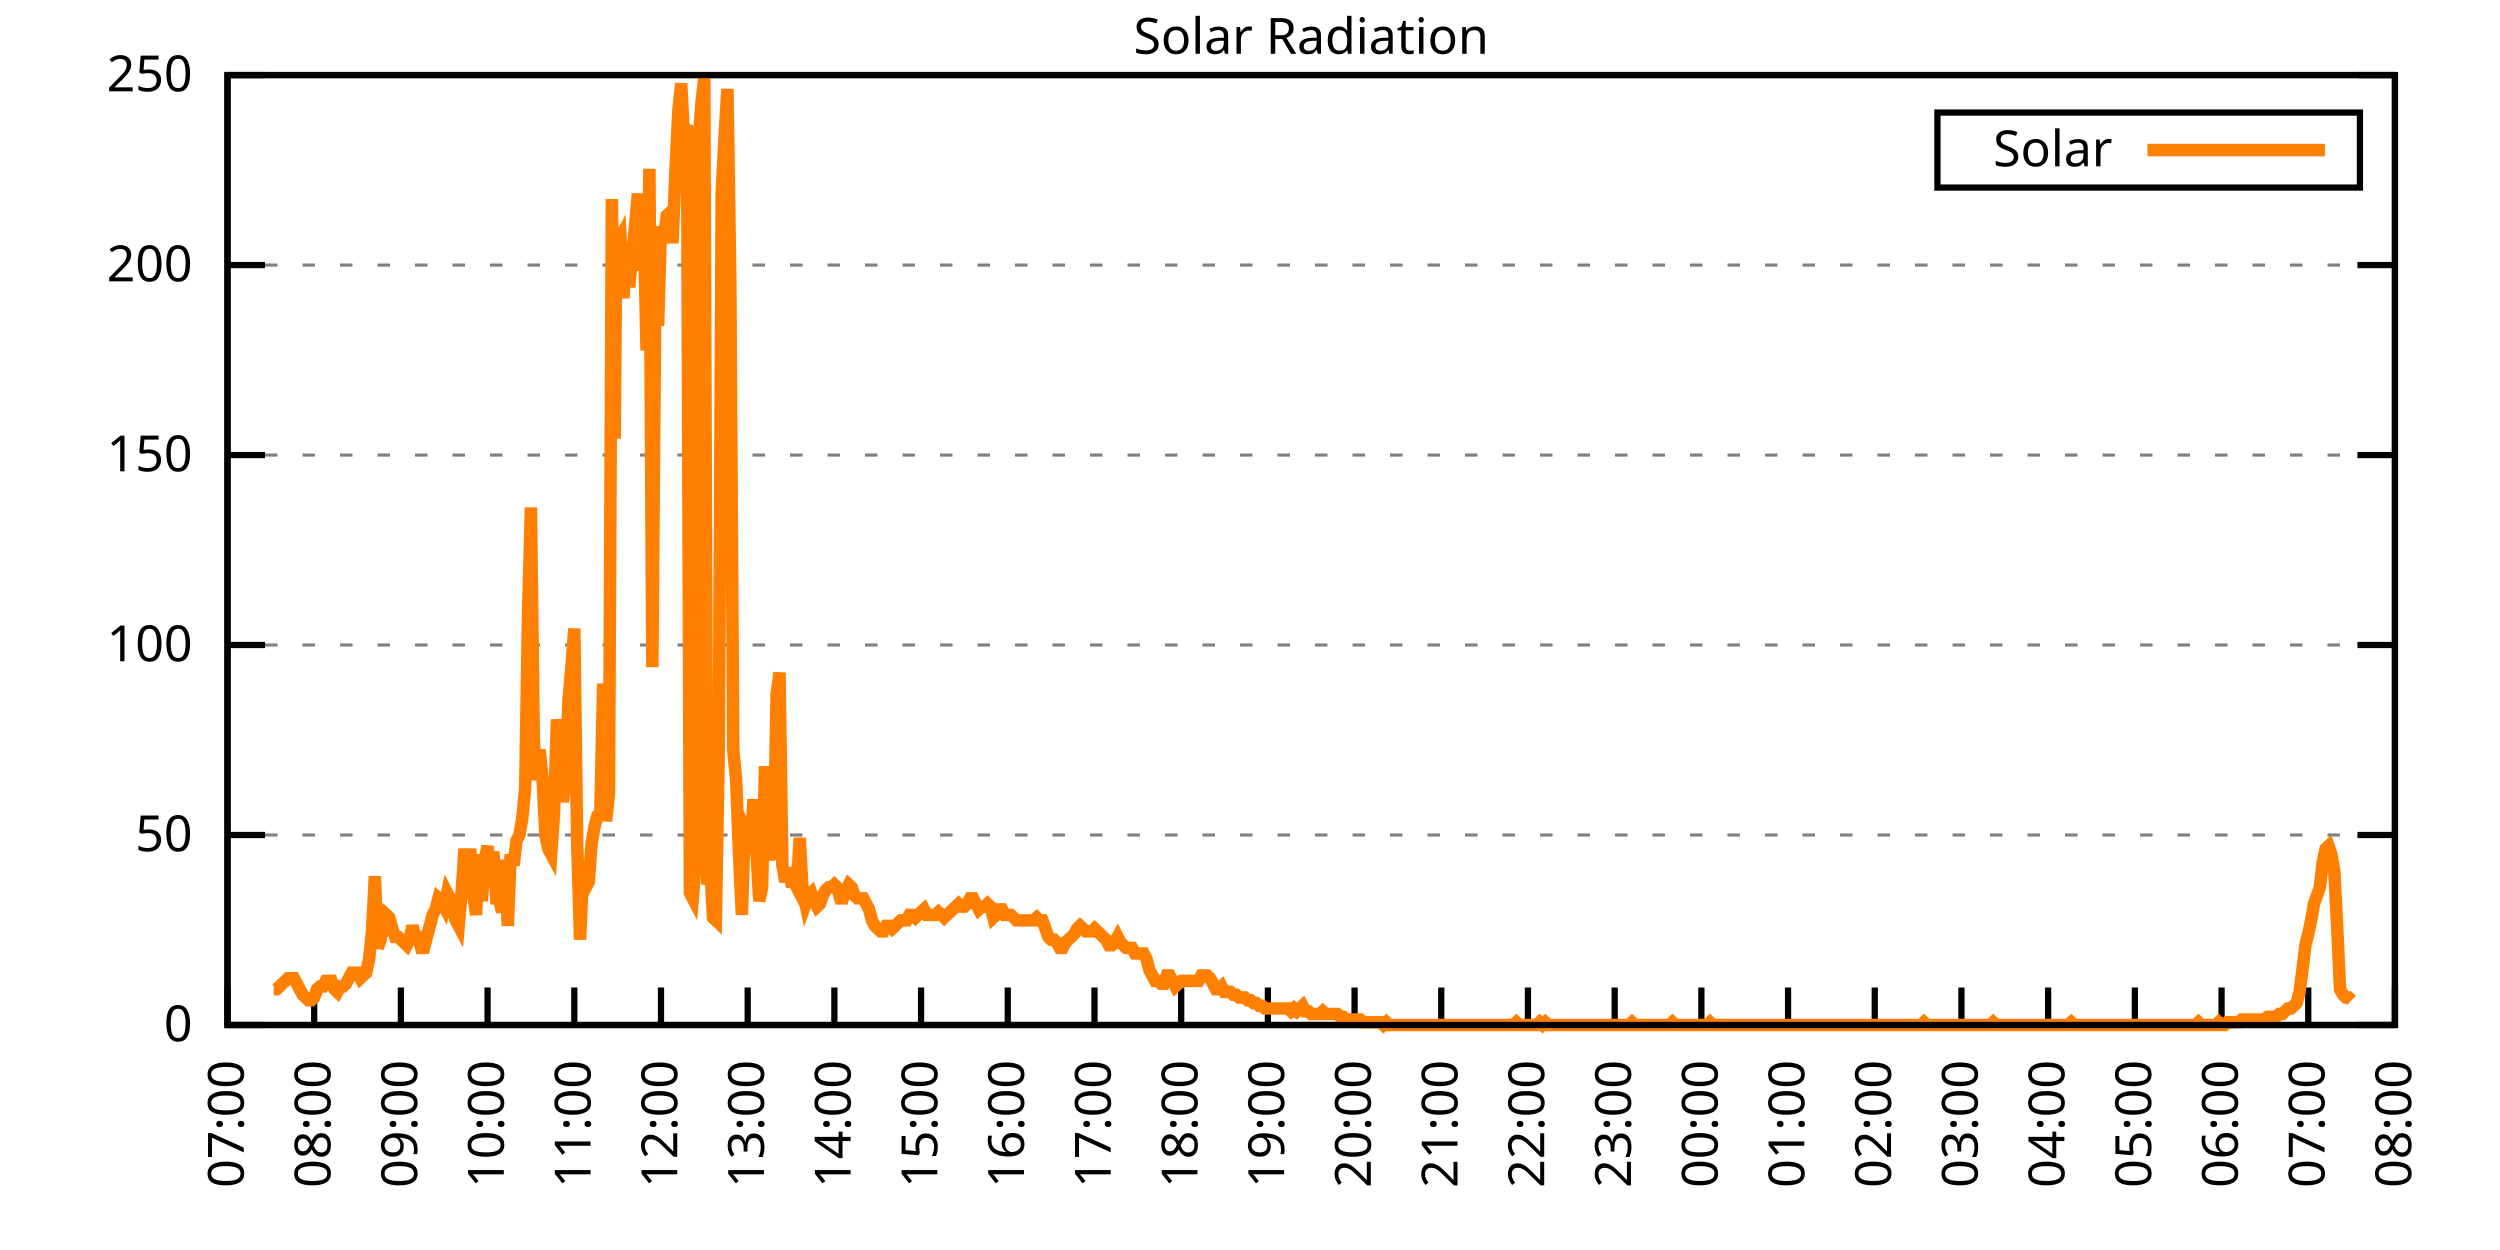
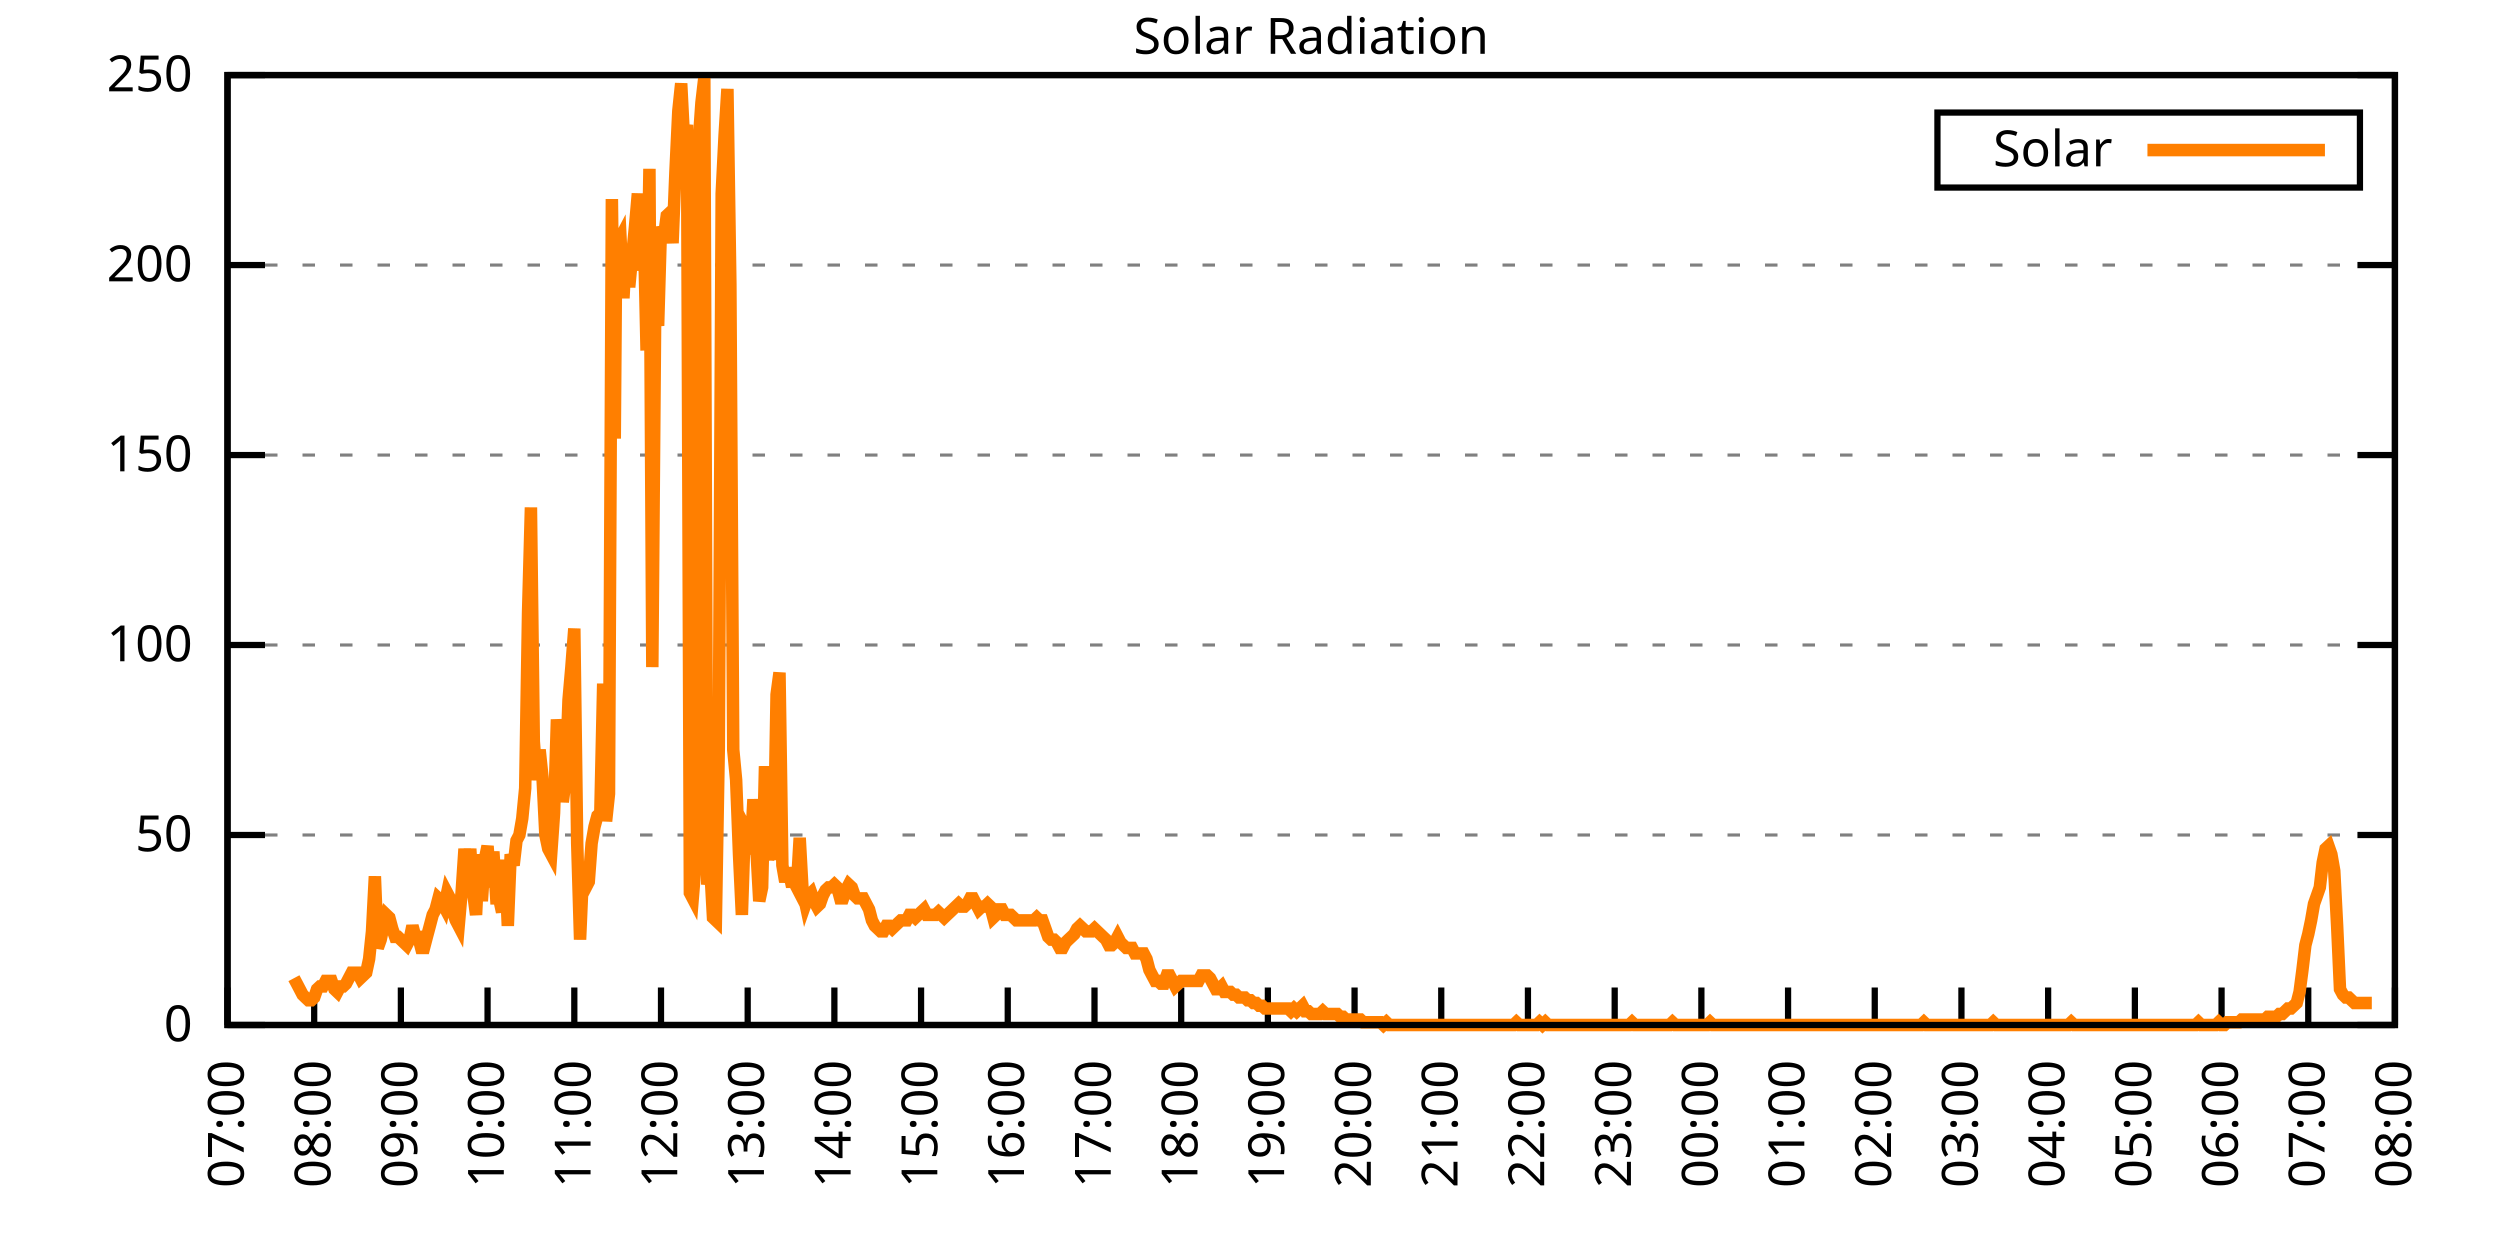
<svg xmlns="http://www.w3.org/2000/svg" xmlns:xlink="http://www.w3.org/1999/xlink" width="400" height="200" viewBox="0 0 400 200">
  <g id="gnuplot_canvas">
    <rect x="0" y="0" width="400" height="200" fill="none" />
    <defs>
      <circle id="gpDot" r="0.5" stroke-width="0.5" stroke="currentColor" />
      <path id="gpPt0" stroke-width="0.333" stroke="currentColor" d="M-1,0 h2 M0,-1 v2" />
      <path id="gpPt1" stroke-width="0.333" stroke="currentColor" d="M-1,-1 L1,1 M1,-1 L-1,1" />
      <path id="gpPt2" stroke-width="0.333" stroke="currentColor" d="M-1,0 L1,0 M0,-1 L0,1 M-1,-1 L1,1 M-1,1 L1,-1" />
      <rect id="gpPt3" stroke-width="0.333" stroke="currentColor" x="-1" y="-1" width="2" height="2" />
      <rect id="gpPt4" stroke-width="0.333" stroke="currentColor" fill="currentColor" x="-1" y="-1" width="2" height="2" />
      <circle id="gpPt5" stroke-width="0.333" stroke="currentColor" cx="0" cy="0" r="1" />
      <use xlink:href="#gpPt5" id="gpPt6" fill="currentColor" stroke="none" />
      <path id="gpPt7" stroke-width="0.333" stroke="currentColor" d="M0,-1.33 L-1.33,0.67 L1.33,0.67 z" />
      <use xlink:href="#gpPt7" id="gpPt8" fill="currentColor" stroke="none" />
      <use xlink:href="#gpPt7" id="gpPt9" stroke="currentColor" transform="rotate(180)" />
      <use xlink:href="#gpPt9" id="gpPt10" fill="currentColor" stroke="none" />
      <use xlink:href="#gpPt3" id="gpPt11" stroke="currentColor" transform="rotate(45)" />
      <use xlink:href="#gpPt11" id="gpPt12" fill="currentColor" stroke="none" />
      <path id="gpPt13" stroke-width="0.333" stroke="currentColor" d="M0,1.330 L1.265,0.411 L0.782,-1.067 L-0.782,-1.076 L-1.265,0.411 z" />
      <use xlink:href="#gpPt13" id="gpPt14" fill="currentColor" stroke="none" />
      <filter id="textbox" filterUnits="objectBoundingBox" x="0" y="0" height="1" width="1">
        <feFlood flood-color="white" flood-opacity="1" result="bgnd" />
        <feComposite in="SourceGraphic" in2="bgnd" operator="atop" />
      </filter>
      <filter id="greybox" filterUnits="objectBoundingBox" x="0" y="0" height="1" width="1">
        <feFlood flood-color="lightgrey" flood-opacity="1" result="grey" />
        <feComposite in="SourceGraphic" in2="grey" operator="atop" />
      </filter>
    </defs>
    <g fill="none" color="white" stroke="currentColor" stroke-width="1.00" stroke-linecap="butt" stroke-linejoin="miter">
</g>
    <g fill="none" color="black" stroke="currentColor" stroke-width="1.00" stroke-linecap="butt" stroke-linejoin="miter">
      <g stroke="none" shape-rendering="crispEdges">
        <polygon fill="rgb(255, 255, 255)" points="36.40,164.00 383.18,164.00 383.18,12.02 36.40,12.02 " />
      </g>
    </g>
    <g fill="none" color="black" stroke="currentColor" stroke-width="1.00" stroke-linecap="butt" stroke-linejoin="miter">
</g>
    <g fill="none" color="black" stroke="black" stroke-width="0.50" stroke-linecap="butt" stroke-linejoin="miter">
</g>
    <g fill="none" color="gray" stroke="currentColor" stroke-width="0.50" stroke-linecap="butt" stroke-linejoin="miter">
      <path stroke="gray" stroke-dasharray="2,4" class="gridline" d="M36.40,164.00 L383.19,164.00  " />
    </g>
    <g fill="none" color="gray" stroke="gray" stroke-width="1.00" stroke-linecap="butt" stroke-linejoin="miter">
</g>
    <g fill="none" color="black" stroke="currentColor" stroke-width="1.00" stroke-linecap="butt" stroke-linejoin="miter">
      <path stroke="black" d="M36.40,164.00 L42.40,164.00 M383.19,164.00 L377.19,164.00  " />
      <g transform="translate(30.80,166.60)" stroke="none" fill="black" font-family="Sans" font-size="8.00" text-anchor="end">
        <text>
          <tspan font-family="Sans"> 0</tspan>
        </text>
      </g>
    </g>
    <g fill="none" color="black" stroke="currentColor" stroke-width="1.00" stroke-linecap="butt" stroke-linejoin="miter">
</g>
    <g fill="none" color="black" stroke="black" stroke-width="0.50" stroke-linecap="butt" stroke-linejoin="miter">
</g>
    <g fill="none" color="gray" stroke="currentColor" stroke-width="0.50" stroke-linecap="butt" stroke-linejoin="miter">
      <path stroke="gray" stroke-dasharray="2,4" class="gridline" d="M36.40,133.60 L383.19,133.60  " />
    </g>
    <g fill="none" color="gray" stroke="gray" stroke-width="1.00" stroke-linecap="butt" stroke-linejoin="miter">
</g>
    <g fill="none" color="black" stroke="currentColor" stroke-width="1.00" stroke-linecap="butt" stroke-linejoin="miter">
      <path stroke="black" d="M36.40,133.60 L42.40,133.60 M383.19,133.60 L377.19,133.60  " />
      <g transform="translate(30.80,136.20)" stroke="none" fill="black" font-family="Sans" font-size="8.00" text-anchor="end">
        <text>
          <tspan font-family="Sans"> 50</tspan>
        </text>
      </g>
    </g>
    <g fill="none" color="black" stroke="currentColor" stroke-width="1.00" stroke-linecap="butt" stroke-linejoin="miter">
</g>
    <g fill="none" color="black" stroke="black" stroke-width="0.50" stroke-linecap="butt" stroke-linejoin="miter">
</g>
    <g fill="none" color="gray" stroke="currentColor" stroke-width="0.50" stroke-linecap="butt" stroke-linejoin="miter">
      <path stroke="gray" stroke-dasharray="2,4" class="gridline" d="M36.40,103.20 L383.19,103.20  " />
    </g>
    <g fill="none" color="gray" stroke="gray" stroke-width="1.00" stroke-linecap="butt" stroke-linejoin="miter">
</g>
    <g fill="none" color="black" stroke="currentColor" stroke-width="1.00" stroke-linecap="butt" stroke-linejoin="miter">
      <path stroke="black" d="M36.40,103.20 L42.40,103.20 M383.19,103.20 L377.19,103.20  " />
      <g transform="translate(30.80,105.80)" stroke="none" fill="black" font-family="Sans" font-size="8.00" text-anchor="end">
        <text>
          <tspan font-family="Sans"> 100</tspan>
        </text>
      </g>
    </g>
    <g fill="none" color="black" stroke="currentColor" stroke-width="1.00" stroke-linecap="butt" stroke-linejoin="miter">
</g>
    <g fill="none" color="black" stroke="black" stroke-width="0.50" stroke-linecap="butt" stroke-linejoin="miter">
</g>
    <g fill="none" color="gray" stroke="currentColor" stroke-width="0.50" stroke-linecap="butt" stroke-linejoin="miter">
      <path stroke="gray" stroke-dasharray="2,4" class="gridline" d="M36.40,72.81 L383.19,72.81  " />
    </g>
    <g fill="none" color="gray" stroke="gray" stroke-width="1.00" stroke-linecap="butt" stroke-linejoin="miter">
</g>
    <g fill="none" color="black" stroke="currentColor" stroke-width="1.00" stroke-linecap="butt" stroke-linejoin="miter">
      <path stroke="black" d="M36.40,72.81 L42.40,72.81 M383.19,72.81 L377.19,72.81  " />
      <g transform="translate(30.80,75.41)" stroke="none" fill="black" font-family="Sans" font-size="8.00" text-anchor="end">
        <text>
          <tspan font-family="Sans"> 150</tspan>
        </text>
      </g>
    </g>
    <g fill="none" color="black" stroke="currentColor" stroke-width="1.00" stroke-linecap="butt" stroke-linejoin="miter">
</g>
    <g fill="none" color="black" stroke="black" stroke-width="0.50" stroke-linecap="butt" stroke-linejoin="miter">
</g>
    <g fill="none" color="gray" stroke="currentColor" stroke-width="0.50" stroke-linecap="butt" stroke-linejoin="miter">
      <path stroke="gray" stroke-dasharray="2,4" class="gridline" d="M36.40,42.41 L383.19,42.41  " />
    </g>
    <g fill="none" color="gray" stroke="gray" stroke-width="1.00" stroke-linecap="butt" stroke-linejoin="miter">
</g>
    <g fill="none" color="black" stroke="currentColor" stroke-width="1.00" stroke-linecap="butt" stroke-linejoin="miter">
      <path stroke="black" d="M36.40,42.41 L42.40,42.41 M383.19,42.41 L377.19,42.41  " />
      <g transform="translate(30.80,45.01)" stroke="none" fill="black" font-family="Sans" font-size="8.00" text-anchor="end">
        <text>
          <tspan font-family="Sans"> 200</tspan>
        </text>
      </g>
    </g>
    <g fill="none" color="black" stroke="currentColor" stroke-width="1.00" stroke-linecap="butt" stroke-linejoin="miter">
</g>
    <g fill="none" color="black" stroke="black" stroke-width="0.50" stroke-linecap="butt" stroke-linejoin="miter">
</g>
    <g fill="none" color="gray" stroke="currentColor" stroke-width="0.50" stroke-linecap="butt" stroke-linejoin="miter">
      <path stroke="gray" stroke-dasharray="2,4" class="gridline" d="M36.40,12.01 L383.19,12.01  " />
    </g>
    <g fill="none" color="gray" stroke="gray" stroke-width="1.00" stroke-linecap="butt" stroke-linejoin="miter">
</g>
    <g fill="none" color="black" stroke="currentColor" stroke-width="1.00" stroke-linecap="butt" stroke-linejoin="miter">
      <path stroke="black" d="M36.40,12.01 L42.40,12.01 M383.19,12.01 L377.19,12.01  " />
      <g transform="translate(30.80,14.61)" stroke="none" fill="black" font-family="Sans" font-size="8.00" text-anchor="end">
        <text>
          <tspan font-family="Sans"> 250</tspan>
        </text>
      </g>
    </g>
    <g fill="none" color="black" stroke="currentColor" stroke-width="1.00" stroke-linecap="butt" stroke-linejoin="miter">
      <path stroke="black" d="M36.40,164.00 L36.40,158.00  " />
      <g transform="translate(39.00,169.60) rotate(270.00)" stroke="none" fill="black" font-family="Sans" font-size="8.00" text-anchor="end">
        <text>
          <tspan font-family="Sans">07:00</tspan>
        </text>
      </g>
    </g>
    <g fill="none" color="black" stroke="currentColor" stroke-width="1.00" stroke-linecap="butt" stroke-linejoin="miter">
      <path stroke="black" d="M50.27,164.00 L50.27,158.00  " />
      <g transform="translate(52.87,169.60) rotate(270.00)" stroke="none" fill="black" font-family="Sans" font-size="8.00" text-anchor="end">
        <text>
          <tspan font-family="Sans">08:00</tspan>
        </text>
      </g>
    </g>
    <g fill="none" color="black" stroke="currentColor" stroke-width="1.00" stroke-linecap="butt" stroke-linejoin="miter">
      <path stroke="black" d="M64.14,164.00 L64.14,158.00  " />
      <g transform="translate(66.74,169.60) rotate(270.00)" stroke="none" fill="black" font-family="Sans" font-size="8.00" text-anchor="end">
        <text>
          <tspan font-family="Sans">09:00</tspan>
        </text>
      </g>
    </g>
    <g fill="none" color="black" stroke="currentColor" stroke-width="1.00" stroke-linecap="butt" stroke-linejoin="miter">
      <path stroke="black" d="M78.01,164.00 L78.01,158.00  " />
      <g transform="translate(80.61,169.60) rotate(270.00)" stroke="none" fill="black" font-family="Sans" font-size="8.00" text-anchor="end">
        <text>
          <tspan font-family="Sans">10:00</tspan>
        </text>
      </g>
    </g>
    <g fill="none" color="black" stroke="currentColor" stroke-width="1.00" stroke-linecap="butt" stroke-linejoin="miter">
      <path stroke="black" d="M91.89,164.00 L91.89,158.00  " />
      <g transform="translate(94.49,169.60) rotate(270.00)" stroke="none" fill="black" font-family="Sans" font-size="8.00" text-anchor="end">
        <text>
          <tspan font-family="Sans">11:00</tspan>
        </text>
      </g>
    </g>
    <g fill="none" color="black" stroke="currentColor" stroke-width="1.00" stroke-linecap="butt" stroke-linejoin="miter">
      <path stroke="black" d="M105.76,164.00 L105.76,158.00  " />
      <g transform="translate(108.36,169.60) rotate(270.00)" stroke="none" fill="black" font-family="Sans" font-size="8.00" text-anchor="end">
        <text>
          <tspan font-family="Sans">12:00</tspan>
        </text>
      </g>
    </g>
    <g fill="none" color="black" stroke="currentColor" stroke-width="1.00" stroke-linecap="butt" stroke-linejoin="miter">
      <path stroke="black" d="M119.63,164.00 L119.63,158.00  " />
      <g transform="translate(122.23,169.60) rotate(270.00)" stroke="none" fill="black" font-family="Sans" font-size="8.00" text-anchor="end">
        <text>
          <tspan font-family="Sans">13:00</tspan>
        </text>
      </g>
    </g>
    <g fill="none" color="black" stroke="currentColor" stroke-width="1.00" stroke-linecap="butt" stroke-linejoin="miter">
      <path stroke="black" d="M133.50,164.00 L133.50,158.00  " />
      <g transform="translate(136.10,169.60) rotate(270.00)" stroke="none" fill="black" font-family="Sans" font-size="8.00" text-anchor="end">
        <text>
          <tspan font-family="Sans">14:00</tspan>
        </text>
      </g>
    </g>
    <g fill="none" color="black" stroke="currentColor" stroke-width="1.00" stroke-linecap="butt" stroke-linejoin="miter">
      <path stroke="black" d="M147.37,164.00 L147.37,158.00  " />
      <g transform="translate(149.97,169.60) rotate(270.00)" stroke="none" fill="black" font-family="Sans" font-size="8.00" text-anchor="end">
        <text>
          <tspan font-family="Sans">15:00</tspan>
        </text>
      </g>
    </g>
    <g fill="none" color="black" stroke="currentColor" stroke-width="1.00" stroke-linecap="butt" stroke-linejoin="miter">
      <path stroke="black" d="M161.24,164.00 L161.24,158.00  " />
      <g transform="translate(163.84,169.60) rotate(270.00)" stroke="none" fill="black" font-family="Sans" font-size="8.00" text-anchor="end">
        <text>
          <tspan font-family="Sans">16:00</tspan>
        </text>
      </g>
    </g>
    <g fill="none" color="black" stroke="currentColor" stroke-width="1.00" stroke-linecap="butt" stroke-linejoin="miter">
      <path stroke="black" d="M175.12,164.00 L175.12,158.00  " />
      <g transform="translate(177.72,169.60) rotate(270.00)" stroke="none" fill="black" font-family="Sans" font-size="8.00" text-anchor="end">
        <text>
          <tspan font-family="Sans">17:00</tspan>
        </text>
      </g>
    </g>
    <g fill="none" color="black" stroke="currentColor" stroke-width="1.00" stroke-linecap="butt" stroke-linejoin="miter">
      <path stroke="black" d="M188.99,164.00 L188.99,158.00  " />
      <g transform="translate(191.59,169.60) rotate(270.00)" stroke="none" fill="black" font-family="Sans" font-size="8.00" text-anchor="end">
        <text>
          <tspan font-family="Sans">18:00</tspan>
        </text>
      </g>
    </g>
    <g fill="none" color="black" stroke="currentColor" stroke-width="1.00" stroke-linecap="butt" stroke-linejoin="miter">
      <path stroke="black" d="M202.86,164.00 L202.86,158.00  " />
      <g transform="translate(205.46,169.60) rotate(270.00)" stroke="none" fill="black" font-family="Sans" font-size="8.00" text-anchor="end">
        <text>
          <tspan font-family="Sans">19:00</tspan>
        </text>
      </g>
    </g>
    <g fill="none" color="black" stroke="currentColor" stroke-width="1.00" stroke-linecap="butt" stroke-linejoin="miter">
      <path stroke="black" d="M216.73,164.00 L216.73,158.00  " />
      <g transform="translate(219.33,169.60) rotate(270.00)" stroke="none" fill="black" font-family="Sans" font-size="8.00" text-anchor="end">
        <text>
          <tspan font-family="Sans">20:00</tspan>
        </text>
      </g>
    </g>
    <g fill="none" color="black" stroke="currentColor" stroke-width="1.00" stroke-linecap="butt" stroke-linejoin="miter">
      <path stroke="black" d="M230.60,164.00 L230.60,158.00  " />
      <g transform="translate(233.20,169.60) rotate(270.00)" stroke="none" fill="black" font-family="Sans" font-size="8.00" text-anchor="end">
        <text>
          <tspan font-family="Sans">21:00</tspan>
        </text>
      </g>
    </g>
    <g fill="none" color="black" stroke="currentColor" stroke-width="1.00" stroke-linecap="butt" stroke-linejoin="miter">
      <path stroke="black" d="M244.47,164.00 L244.47,158.00  " />
      <g transform="translate(247.07,169.60) rotate(270.00)" stroke="none" fill="black" font-family="Sans" font-size="8.00" text-anchor="end">
        <text>
          <tspan font-family="Sans">22:00</tspan>
        </text>
      </g>
    </g>
    <g fill="none" color="black" stroke="currentColor" stroke-width="1.00" stroke-linecap="butt" stroke-linejoin="miter">
      <path stroke="black" d="M258.35,164.00 L258.35,158.00  " />
      <g transform="translate(260.95,169.60) rotate(270.00)" stroke="none" fill="black" font-family="Sans" font-size="8.00" text-anchor="end">
        <text>
          <tspan font-family="Sans">23:00</tspan>
        </text>
      </g>
    </g>
    <g fill="none" color="black" stroke="currentColor" stroke-width="1.00" stroke-linecap="butt" stroke-linejoin="miter">
      <path stroke="black" d="M272.22,164.00 L272.22,158.00  " />
      <g transform="translate(274.82,169.60) rotate(270.00)" stroke="none" fill="black" font-family="Sans" font-size="8.00" text-anchor="end">
        <text>
          <tspan font-family="Sans">00:00</tspan>
        </text>
      </g>
    </g>
    <g fill="none" color="black" stroke="currentColor" stroke-width="1.00" stroke-linecap="butt" stroke-linejoin="miter">
      <path stroke="black" d="M286.09,164.00 L286.09,158.00  " />
      <g transform="translate(288.69,169.60) rotate(270.00)" stroke="none" fill="black" font-family="Sans" font-size="8.00" text-anchor="end">
        <text>
          <tspan font-family="Sans">01:00</tspan>
        </text>
      </g>
    </g>
    <g fill="none" color="black" stroke="currentColor" stroke-width="1.00" stroke-linecap="butt" stroke-linejoin="miter">
      <path stroke="black" d="M299.96,164.00 L299.96,158.00  " />
      <g transform="translate(302.56,169.60) rotate(270.00)" stroke="none" fill="black" font-family="Sans" font-size="8.00" text-anchor="end">
        <text>
          <tspan font-family="Sans">02:00</tspan>
        </text>
      </g>
    </g>
    <g fill="none" color="black" stroke="currentColor" stroke-width="1.00" stroke-linecap="butt" stroke-linejoin="miter">
      <path stroke="black" d="M313.83,164.00 L313.83,158.00  " />
      <g transform="translate(316.43,169.60) rotate(270.00)" stroke="none" fill="black" font-family="Sans" font-size="8.00" text-anchor="end">
        <text>
          <tspan font-family="Sans">03:00</tspan>
        </text>
      </g>
    </g>
    <g fill="none" color="black" stroke="currentColor" stroke-width="1.00" stroke-linecap="butt" stroke-linejoin="miter">
      <path stroke="black" d="M327.70,164.00 L327.70,158.00  " />
      <g transform="translate(330.30,169.60) rotate(270.00)" stroke="none" fill="black" font-family="Sans" font-size="8.00" text-anchor="end">
        <text>
          <tspan font-family="Sans">04:00</tspan>
        </text>
      </g>
    </g>
    <g fill="none" color="black" stroke="currentColor" stroke-width="1.00" stroke-linecap="butt" stroke-linejoin="miter">
      <path stroke="black" d="M341.58,164.00 L341.58,158.00  " />
      <g transform="translate(344.18,169.60) rotate(270.00)" stroke="none" fill="black" font-family="Sans" font-size="8.00" text-anchor="end">
        <text>
          <tspan font-family="Sans">05:00</tspan>
        </text>
      </g>
    </g>
    <g fill="none" color="black" stroke="currentColor" stroke-width="1.00" stroke-linecap="butt" stroke-linejoin="miter">
      <path stroke="black" d="M355.45,164.00 L355.45,158.00  " />
      <g transform="translate(358.05,169.60) rotate(270.00)" stroke="none" fill="black" font-family="Sans" font-size="8.00" text-anchor="end">
        <text>
          <tspan font-family="Sans">06:00</tspan>
        </text>
      </g>
    </g>
    <g fill="none" color="black" stroke="currentColor" stroke-width="1.00" stroke-linecap="butt" stroke-linejoin="miter">
      <path stroke="black" d="M369.32,164.00 L369.32,158.00  " />
      <g transform="translate(371.92,169.60) rotate(270.00)" stroke="none" fill="black" font-family="Sans" font-size="8.00" text-anchor="end">
        <text>
          <tspan font-family="Sans">07:00</tspan>
        </text>
      </g>
    </g>
    <g fill="none" color="black" stroke="currentColor" stroke-width="1.00" stroke-linecap="butt" stroke-linejoin="miter">
      <path stroke="black" d="M383.19,164.00 L383.19,158.00  " />
      <g transform="translate(385.79,169.60) rotate(270.00)" stroke="none" fill="black" font-family="Sans" font-size="8.00" text-anchor="end">
        <text>
          <tspan font-family="Sans">08:00</tspan>
        </text>
      </g>
    </g>
    <g fill="none" color="black" stroke="currentColor" stroke-width="1.00" stroke-linecap="butt" stroke-linejoin="miter">
</g>
    <g fill="none" color="black" stroke="currentColor" stroke-width="1.00" stroke-linecap="butt" stroke-linejoin="miter">
      <path stroke="black" d="M36.40,12.01 L36.40,164.00 L383.19,164.00 L383.19,12.01 L36.40,12.01 Z  " />
    </g>
    <g fill="none" color="black" stroke="currentColor" stroke-width="1.00" stroke-linecap="butt" stroke-linejoin="miter">
</g>
    <g fill="none" color="black" stroke="currentColor" stroke-width="1.00" stroke-linecap="butt" stroke-linejoin="miter">
      <path stroke="black" d="M309.99,30.01 L309.99,18.01 L377.59,18.01 L377.59,30.01 L309.99,30.01 Z  " />
    </g>
    <g id="Solar_Radiation_plot_1">
      <g fill="none" color="white" stroke="black" stroke-width="2.00" stroke-linecap="butt" stroke-linejoin="miter">
</g>
      <g fill="none" color="black" stroke="currentColor" stroke-width="2.00" stroke-linecap="butt" stroke-linejoin="miter">
        <g transform="translate(337.99,26.61)" stroke="none" fill="black" font-family="Sans" font-size="8.00" text-anchor="end">
          <text>
            <tspan font-family="Sans">Solar</tspan>
          </text>
        </g>
      </g>
      <g fill="none" color="black" stroke="currentColor" stroke-width="2.00" stroke-linecap="butt" stroke-linejoin="miter">
-         <path stroke="rgb(255, 127,   0)" d="M343.59,24.01 L371.99,24.01 M43.80,158.27 L44.26,158.27 L44.72,157.83 L45.19,157.39 L45.65,156.95 L46.11,156.51   L46.57,156.51 L47.03,156.51 L47.50,157.39 L47.96,158.27 L48.42,159.15 L48.88,159.60 L49.35,160.04 L49.81,160.04   L50.27,159.60 L50.73,158.27 L51.20,157.83 L51.66,157.83 L52.12,156.95 L52.58,156.95 L53.05,156.95 L53.51,158.27   L53.97,158.71 L54.43,157.83 L54.90,157.83 L55.36,157.39 L55.82,156.51 L56.28,155.63 L56.75,155.63 L57.21,155.63   L57.67,156.51 L58.13,156.07 L58.59,155.63 L59.06,153.43 L59.52,149.02 L59.98,140.21 L60.44,151.67 L60.91,150.34   L61.37,148.14 L61.83,146.38 L62.29,146.82 L62.76,148.58 L63.22,149.90 L63.68,149.90 L64.14,150.34 L64.61,150.79   L65.07,151.23 L65.53,150.34 L65.99,148.14 L66.46,149.90 L66.92,149.90 L67.38,151.67 L67.84,151.67 L68.30,149.90   L68.77,148.14 L69.23,146.38 L69.69,145.50 L70.15,143.74 L70.62,144.18 L71.08,145.06 L71.54,142.86 L72.00,143.74   L72.47,145.94 L72.93,147.26 L73.39,148.14 L73.85,142.86 L74.32,135.81 L74.78,140.21 L75.24,135.81 L75.70,142.86   L76.17,146.38 L76.63,136.69 L77.09,144.18 L77.55,137.57 L78.01,135.37 L78.48,141.98 L78.94,136.25 L79.40,143.74   L79.86,143.74 L80.33,145.94 L80.79,137.57 L81.25,148.14 L81.71,136.69 L82.18,138.45 L82.64,134.49 L83.10,133.61   L83.56,130.96 L84.03,126.12 L84.49,97.93 L84.95,81.19 L85.41,118.63 L85.88,124.80 L86.34,119.95 L86.80,124.36   L87.26,133.61 L87.72,135.81 L88.19,136.69 L88.65,130.08 L89.11,115.11 L89.57,119.95 L90.04,128.32 L90.50,124.80   L90.96,112.02 L91.42,106.74 L91.89,100.57 L92.35,134.93 L92.81,150.34 L93.27,139.77 L93.74,141.98 L94.20,141.09   L94.66,134.93 L95.12,132.28 L95.59,130.52 L96.05,130.08 L96.51,109.38 L96.97,131.40 L97.44,127.00 L97.90,31.85   L98.36,70.18 L98.59,39.34 L99.28,38.02 L99.75,47.71 L100.21,39.34 L100.67,45.95 L101.13,41.10 L101.60,36.26   L102.06,30.97 L102.52,43.31 L102.98,34.94 L103.45,56.08 L103.91,27.01 L104.37,106.74 L104.83,49.91 L105.30,52.12   L105.76,36.26 L106.22,38.02 L106.68,34.50 L107.15,34.06 L107.61,38.90 L108.07,27.45 L108.53,17.76 L108.99,13.35   L109.46,22.60 L109.92,19.96 L110.38,142.86 L110.84,143.74 L111.31,138.01 L111.77,23.04 L112.23,16.44 L112.69,12.47   L113.16,141.54 L113.62,138.45 L114.08,146.82 L114.54,147.26 L115.01,119.51 L115.47,30.97 L115.93,21.72 L116.39,14.23   L116.86,45.51 L117.32,119.95 L117.78,124.80 L118.24,136.69 L118.70,146.38 L119.17,132.28 L119.63,133.17 L120.09,136.69   L120.55,127.88 L121.02,135.81 L121.48,144.18 L121.94,141.98 L122.40,122.59 L122.87,137.57 L123.33,134.93 L123.79,137.57   L124.25,111.14 L124.72,107.62 L125.18,138.45 L125.64,141.09 L126.10,138.89 L126.57,141.09 L127.03,141.09 L127.49,141.98   L127.95,134.05 L128.41,142.42 L128.88,144.62 L129.34,143.30 L129.80,142.86 L130.26,144.18 L130.73,145.06 L131.19,144.62   L131.65,143.30 L132.11,142.42 L132.58,141.98 L133.04,141.98 L133.50,141.54 L133.96,141.98 L134.43,143.74 L134.89,143.74   L135.35,142.42 L135.81,141.54 L136.28,141.98 L136.74,143.30 L137.20,143.74 L137.66,143.74 L138.13,143.74 L138.59,144.62   L139.05,145.50 L139.51,147.26 L139.97,148.14 L140.44,148.58 L140.90,149.02 L141.36,149.02 L141.82,148.14 L142.29,148.14   L142.75,148.58 L143.21,148.14 L143.67,147.70 L144.14,147.26 L144.60,147.26 L145.06,147.26 L145.52,146.38 L145.99,146.38   L146.45,146.82 L146.91,146.38 L147.37,145.94 L147.84,145.50 L148.30,146.38 L148.76,146.38 L149.22,146.38 L149.68,146.38   L150.15,145.94 L150.61,146.38 L151.07,146.82 L151.53,146.38 L152.00,145.94 L152.46,145.50 L152.92,145.06 L153.38,144.62   L153.85,145.06 L154.31,145.06 L154.77,144.62 L155.23,143.74 L155.70,143.74 L156.16,144.62 L156.62,145.50 L157.08,145.06   L157.55,145.06 L158.01,144.62 L158.47,145.06 L158.93,146.82 L159.39,146.38 L159.86,145.50 L160.32,145.50 L160.78,146.38   L161.24,146.38 L161.71,146.38 L162.17,146.82 L162.63,147.26 L163.09,147.26 L163.56,147.26 L164.02,147.26 L164.48,147.26   L164.94,147.26 L165.41,147.26 L165.87,146.82 L166.33,147.26 L166.79,147.26 L167.26,148.58 L167.72,149.90 L168.18,150.34   L168.64,150.34 L169.10,150.79 L169.57,151.67 L170.03,151.67 L170.49,150.79 L170.95,150.34 L171.42,149.90 L171.88,149.46   L172.34,148.58 L172.80,148.14 L173.27,148.58 L173.73,149.02 L174.19,149.02 L174.65,149.02 L175.12,148.58 L175.58,149.02   L176.04,149.46 L176.50,149.90 L176.97,150.34 L177.43,151.23 L177.89,151.23 L178.35,150.79 L178.82,149.90 L179.28,150.79   L179.74,151.23 L180.20,151.67 L180.66,151.67 L181.13,151.67 L181.59,152.55 L182.05,152.55 L182.51,152.55 L182.98,152.55   L183.44,153.43 L183.90,155.19 L184.36,156.07 L184.83,156.95 L185.29,156.95 L185.75,157.39 L186.21,157.39 L186.68,156.07   L187.14,156.07 L187.60,156.95 L188.06,157.83 L188.53,157.39 L188.99,156.95 L189.45,156.95 L189.91,156.95 L190.37,156.95   L190.84,156.95 L191.30,156.95 L191.76,156.95 L192.22,156.07 L192.69,156.07 L193.15,156.07 L193.61,156.51 L194.07,157.39   L194.54,158.27 L195.00,158.27 L195.46,157.83 L195.92,158.71 L196.39,158.71 L196.85,158.71 L197.31,159.15 L197.77,159.15   L198.24,159.60 L198.70,159.60 L199.16,159.60 L199.62,160.04 L200.08,160.04 L200.55,160.48 L201.01,160.48 L201.47,160.92   L201.93,160.92 L202.40,161.36 L202.86,161.36 L203.32,161.36 L203.78,161.36 L204.25,161.36 L204.71,161.36 L205.17,161.36   L205.63,161.36 L206.10,161.36 L206.56,161.80 L207.02,161.36 L207.48,161.80 L207.95,161.36 L208.41,160.92 L208.87,161.80   L209.33,161.80 L209.80,162.24 L210.26,162.24 L210.72,162.24 L211.18,162.24 L211.64,161.80 L212.11,162.24 L212.57,162.24   L213.03,162.24 L213.49,162.24 L213.96,162.24 L214.42,162.68 L214.88,162.68 L215.34,163.12 L215.81,163.12 L216.27,163.12   L216.73,163.12 L217.19,163.12 L217.66,163.12 L218.12,163.56 L218.58,163.56 L219.04,163.56 L219.51,163.56 L219.97,163.56   L220.43,163.56 L220.89,163.56 L221.35,164.00 L221.82,163.56 L222.28,164.00 L222.74,164.00 L223.20,164.00 L223.67,164.00   L224.13,164.00 L224.59,164.00 L225.05,164.00 L225.52,164.00 L225.98,164.00 L226.44,164.00 L226.90,164.00 L227.37,164.00   L227.83,164.00 L228.29,164.00 L228.75,164.00 L229.22,164.00 L229.68,164.00 L230.14,164.00 L230.60,164.00 L231.06,164.00   L231.53,164.00 L231.99,164.00 L232.45,164.00 L232.91,164.00 L233.38,164.00 L233.84,164.00 L234.30,164.00 L234.76,164.00   L235.23,164.00 L235.69,164.00 L236.15,164.00 L236.61,164.00 L237.08,164.00 L237.54,164.00 L238.00,164.00 L238.46,164.00   L238.93,164.00 L239.39,164.00 L239.85,164.00 L240.31,164.00 L240.77,164.00 L241.24,164.00 L241.70,164.00 L242.16,164.00   L242.62,163.56 L243.09,164.00 L243.55,164.00 L244.01,164.00 L244.47,164.00 L244.94,164.00 L245.40,164.00 L245.86,164.00   L246.32,163.56 L246.79,164.00 L247.25,163.56 L247.71,164.00 L248.17,164.00 L248.64,164.00 L249.10,164.00 L249.56,164.00   L250.02,164.00 L250.49,164.00 L250.95,164.00 L251.41,164.00 L251.87,164.00 L252.33,164.00 L252.80,164.00 L253.26,164.00   L253.72,164.00 L254.18,164.00 L254.65,164.00 L255.11,164.00 L255.57,164.00 L256.03,164.00 L256.50,164.00 L256.96,164.00   L257.42,164.00 L257.88,164.00 L258.35,164.00 L258.81,164.00 L259.27,164.00 L259.73,164.00 L260.20,164.00 L260.66,164.00   L261.12,163.56 L261.58,164.00 L262.04,164.00 L262.51,164.00 L262.97,164.00 L263.43,164.00 L263.89,164.00 L264.36,164.00   L264.82,164.00 L265.28,164.00 L265.74,164.00 L266.21,164.00 L266.67,164.00 L267.13,164.00 L267.59,163.56 L268.06,164.00   L268.52,164.00 L268.98,164.00 L269.44,164.00 L269.91,164.00 L270.37,164.00 L270.83,164.00 L271.29,164.00 L271.75,164.00   L272.22,164.00 L272.68,164.00 L273.14,164.00 L273.60,163.56 L274.07,164.00 L274.53,164.00 L274.99,164.00 L275.45,164.00   L275.92,164.00 L276.38,164.00 L276.84,164.00 L277.30,164.00 L277.77,164.00 L278.23,164.00 L278.69,164.00 L279.15,164.00   L279.62,164.00 L280.08,164.00 L280.54,164.00 L281.00,164.00 L281.46,164.00 L281.93,164.00 L282.39,164.00 L282.85,164.00   L283.31,164.00 L283.78,164.00 L284.24,164.00 L284.70,164.00 L285.16,164.00 L285.63,164.00 L286.09,164.00 L286.55,164.00   L287.01,164.00 L287.48,164.00 L287.94,164.00 L288.40,164.00 L288.86,164.00 L289.33,164.00 L289.79,164.00 L290.25,164.00   L290.71,164.00 L291.18,164.00 L291.64,164.00 L292.10,164.00 L292.56,164.00 L293.02,164.00 L293.49,164.00 L293.95,164.00   L294.41,164.00 L294.87,164.00 L295.34,164.00 L295.80,164.00 L296.26,164.00 L296.72,164.00 L297.19,164.00 L297.65,164.00   L298.11,164.00 L298.57,164.00 L299.04,164.00 L299.50,164.00 L299.96,164.00 L300.42,164.00 L300.89,164.00 L301.35,164.00   L301.81,164.00 L302.27,164.00 L302.73,164.00 L303.20,164.00 L303.66,164.00 L304.12,164.00 L304.58,164.00 L305.05,164.00   L305.51,164.00 L305.97,164.00 L306.43,164.00 L306.90,164.00 L307.36,164.00 L307.82,163.56 L308.28,164.00 L308.75,164.00   L309.21,164.00 L309.67,164.00 L310.13,164.00 L310.60,164.00 L311.06,164.00 L311.52,164.00 L311.98,164.00 L312.44,164.00   L312.91,164.00 L313.37,164.00 L313.83,164.00 L314.29,164.00 L314.76,164.00 L315.22,164.00 L315.68,164.00 L316.14,164.00   L316.61,164.00 L317.07,164.00 L317.53,164.00 L317.99,164.00 L318.46,164.00 L318.92,163.56 L319.38,164.00 L319.84,164.00   L320.31,164.00 L320.77,164.00 L321.23,164.00 L321.69,164.00 L322.15,164.00 L322.62,164.00 L323.08,164.00 L323.54,164.00   L324.00,164.00 L324.47,164.00 L324.93,164.00 L325.39,164.00 L325.85,164.00 L326.32,164.00 L326.78,164.00 L327.24,164.00   L327.70,164.00 L328.17,164.00 L328.63,164.00 L329.09,164.00 L329.55,164.00 L330.02,164.00 L330.48,164.00 L330.94,164.00   L331.40,163.56 L331.87,164.00 L332.33,164.00 L332.79,164.00 L333.25,164.00 L333.71,164.00 L334.18,164.00 L334.64,164.00   L335.10,164.00 L335.56,164.00 L336.03,164.00 L336.49,164.00 L336.95,164.00 L337.41,164.00 L337.88,164.00 L338.34,164.00   L338.80,164.00 L339.26,164.00 L339.73,164.00 L340.19,164.00 L340.65,164.00 L341.11,164.00 L341.58,164.00 L342.04,164.00   L342.50,164.00 L342.96,164.00 L343.42,164.00 L343.89,164.00 L344.35,164.00 L344.81,164.00 L345.27,164.00 L345.74,164.00   L346.20,164.00 L346.66,164.00 L347.12,164.00 L347.59,164.00 L348.05,164.00 L348.51,164.00 L348.97,164.00 L349.44,164.00   L349.90,164.00 L350.36,164.00 L350.82,164.00 L351.29,164.00 L351.75,163.56 L352.21,164.00 L352.67,164.00 L353.13,164.00   L353.60,164.00 L354.06,164.00 L354.52,164.00 L354.98,163.56 L355.45,164.00 L355.91,164.00 L356.37,163.56 L356.83,163.56   L357.30,163.56 L357.76,163.56 L358.22,163.56 L358.68,163.12 L359.15,163.12 L359.61,163.12 L360.07,163.12 L360.53,163.12   L361.00,163.12 L361.46,163.12 L361.92,163.12 L362.38,163.12 L362.84,162.68 L363.31,162.68 L363.77,162.68 L364.23,162.68   L364.69,162.24 L365.16,162.24 L365.62,161.80 L366.08,161.36 L366.54,161.36 L367.01,160.92 L367.47,160.48 L367.93,158.71   L368.39,155.19 L368.86,151.23 L369.32,149.46 L369.78,147.26 L370.24,144.62 L370.71,143.30 L371.17,141.98 L371.63,138.01   L372.09,135.81 L372.56,135.37 L373.02,136.69 L373.48,139.33 L373.94,148.14 L374.40,158.27 L374.87,159.15 L375.33,159.60   L375.79,159.60 L376.25,160.04  " />
+         <path stroke="rgb(255, 127,   0)" d="M343.59,24.01 L371.99,24.01 M47.03,156.51 L47.50,157.39 L47.96,158.27 L48.42,159.15 L48.88,159.60 L49.35,160.04   L49.81,160.04 L50.27,159.60 L50.73,158.27 L51.20,157.83 L51.66,157.83 L52.12,156.95 L52.58,156.95 L53.05,156.95   L53.51,158.27 L53.97,158.71 L54.43,157.83 L54.90,157.83 L55.36,157.39 L55.82,156.51 L56.28,155.63 L56.75,155.63   L57.21,155.63 L57.67,156.51 L58.13,156.07 L58.59,155.63 L59.06,153.43 L59.52,149.02 L59.98,140.21 L60.44,151.67   L60.91,150.34 L61.37,148.14 L61.83,146.38 L62.29,146.82 L62.76,148.58 L63.22,149.90 L63.68,149.90 L64.14,150.34   L64.61,150.79 L65.07,151.23 L65.53,150.34 L65.99,148.14 L66.46,149.90 L66.92,149.90 L67.38,151.67 L67.84,151.67   L68.30,149.90 L68.77,148.14 L69.23,146.38 L69.69,145.50 L70.15,143.74 L70.62,144.18 L71.08,145.06 L71.54,142.86   L72.00,143.74 L72.47,145.94 L72.93,147.26 L73.39,148.14 L73.85,142.86 L74.32,135.81 L74.78,140.21 L75.24,135.81   L75.70,142.86 L76.17,146.38 L76.63,136.69 L77.09,144.18 L77.55,137.57 L78.01,135.37 L78.48,141.98 L78.94,136.25   L79.40,143.74 L79.86,143.74 L80.33,145.94 L80.79,137.57 L81.25,148.14 L81.71,136.69 L82.18,138.45 L82.64,134.49   L83.10,133.61 L83.56,130.96 L84.03,126.12 L84.49,97.93 L84.95,81.19 L85.41,118.63 L85.88,124.80 L86.34,119.95   L86.80,124.36 L87.26,133.61 L87.72,135.81 L88.19,136.69 L88.65,130.08 L89.11,115.11 L89.57,119.95 L90.04,128.32   L90.50,124.80 L90.96,112.02 L91.42,106.74 L91.89,100.57 L92.35,134.93 L92.81,150.34 L93.27,139.77 L93.74,141.98   L94.20,141.09 L94.66,134.93 L95.12,132.28 L95.59,130.52 L96.05,130.08 L96.51,109.38 L96.97,131.40 L97.44,127.00   L97.90,31.85 L98.36,70.18 L98.59,39.34 L99.28,38.02 L99.75,47.71 L100.21,39.34 L100.67,45.95 L101.13,41.10   L101.60,36.26 L102.06,30.97 L102.52,43.31 L102.98,34.94 L103.45,56.08 L103.91,27.01 L104.37,106.74 L104.83,49.91   L105.30,52.12 L105.76,36.26 L106.22,38.02 L106.68,34.50 L107.15,34.06 L107.61,38.90 L108.07,27.45 L108.53,17.76   L108.99,13.35 L109.46,22.60 L109.92,19.96 L110.38,142.86 L110.84,143.74 L111.31,138.01 L111.77,23.04 L112.23,16.44   L112.69,12.47 L113.16,141.54 L113.62,138.45 L114.08,146.82 L114.54,147.26 L115.01,119.51 L115.47,30.97 L115.93,21.72   L116.39,14.23 L116.86,45.51 L117.32,119.95 L117.78,124.80 L118.24,136.69 L118.70,146.38 L119.17,132.28 L119.63,133.17   L120.09,136.69 L120.55,127.88 L121.02,135.81 L121.48,144.18 L121.94,141.98 L122.40,122.59 L122.87,137.57 L123.33,134.93   L123.79,137.57 L124.25,111.14 L124.72,107.62 L125.18,138.45 L125.64,141.09 L126.10,138.89 L126.57,141.09 L127.03,141.09   L127.49,141.98 L127.95,134.05 L128.41,142.42 L128.88,144.62 L129.34,143.30 L129.80,142.86 L130.26,144.18 L130.73,145.06   L131.19,144.62 L131.65,143.30 L132.11,142.42 L132.58,141.98 L133.04,141.98 L133.50,141.54 L133.96,141.98 L134.43,143.74   L134.89,143.74 L135.35,142.42 L135.81,141.54 L136.28,141.98 L136.74,143.30 L137.20,143.74 L137.66,143.74 L138.13,143.74   L138.59,144.62 L139.05,145.50 L139.51,147.26 L139.97,148.14 L140.44,148.58 L140.90,149.02 L141.36,149.02 L141.82,148.14   L142.29,148.14 L142.75,148.58 L143.21,148.14 L143.67,147.70 L144.14,147.26 L144.60,147.26 L145.06,147.26 L145.52,146.38   L145.99,146.38 L146.45,146.82 L146.91,146.38 L147.37,145.94 L147.84,145.50 L148.30,146.38 L148.76,146.38 L149.22,146.38   L149.68,146.38 L150.15,145.94 L150.61,146.38 L151.07,146.82 L151.53,146.38 L152.00,145.94 L152.46,145.50 L152.92,145.06   L153.38,144.62 L153.85,145.06 L154.31,145.06 L154.77,144.62 L155.23,143.74 L155.70,143.74 L156.16,144.62 L156.62,145.50   L157.08,145.06 L157.55,145.06 L158.01,144.62 L158.47,145.06 L158.93,146.82 L159.39,146.38 L159.86,145.50 L160.32,145.50   L160.78,146.38 L161.24,146.38 L161.71,146.38 L162.17,146.82 L162.63,147.26 L163.09,147.26 L163.56,147.26 L164.02,147.26   L164.48,147.26 L164.94,147.26 L165.41,147.26 L165.87,146.82 L166.33,147.26 L166.79,147.26 L167.26,148.58 L167.72,149.90   L168.18,150.34 L168.64,150.34 L169.10,150.79 L169.57,151.67 L170.03,151.67 L170.49,150.79 L170.95,150.34 L171.42,149.90   L171.88,149.46 L172.34,148.58 L172.80,148.14 L173.27,148.58 L173.73,149.02 L174.19,149.02 L174.65,149.02 L175.12,148.58   L175.58,149.02 L176.04,149.46 L176.50,149.90 L176.97,150.34 L177.43,151.23 L177.89,151.23 L178.35,150.79 L178.82,149.90   L179.28,150.79 L179.74,151.23 L180.20,151.67 L180.66,151.67 L181.13,151.67 L181.59,152.55 L182.05,152.55 L182.51,152.55   L182.98,152.55 L183.44,153.43 L183.90,155.19 L184.36,156.07 L184.83,156.95 L185.29,156.95 L185.75,157.39 L186.21,157.39   L186.68,156.07 L187.14,156.07 L187.60,156.95 L188.06,157.83 L188.53,157.39 L188.99,156.95 L189.45,156.95 L189.91,156.95   L190.37,156.95 L190.84,156.95 L191.30,156.95 L191.76,156.95 L192.22,156.07 L192.69,156.07 L193.15,156.07 L193.61,156.51   L194.07,157.39 L194.54,158.27 L195.00,158.27 L195.46,157.83 L195.92,158.71 L196.39,158.71 L196.85,158.71 L197.31,159.15   L197.77,159.15 L198.24,159.60 L198.70,159.60 L199.16,159.60 L199.62,160.04 L200.08,160.04 L200.55,160.48 L201.01,160.48   L201.47,160.92 L201.93,160.92 L202.40,161.36 L202.86,161.36 L203.32,161.36 L203.78,161.36 L204.25,161.36 L204.71,161.36   L205.17,161.36 L205.63,161.36 L206.10,161.36 L206.56,161.80 L207.02,161.36 L207.48,161.80 L207.95,161.36 L208.41,160.92   L208.87,161.80 L209.33,161.80 L209.80,162.24 L210.26,162.24 L210.72,162.24 L211.18,162.24 L211.64,161.80 L212.11,162.24   L212.57,162.24 L213.03,162.24 L213.49,162.24 L213.96,162.24 L214.42,162.68 L214.88,162.68 L215.34,163.12 L215.81,163.12   L216.27,163.12 L216.73,163.12 L217.19,163.12 L217.66,163.12 L218.12,163.56 L218.58,163.56 L219.04,163.56 L219.51,163.56   L219.97,163.56 L220.43,163.56 L220.89,163.56 L221.35,164.00 L221.82,163.56 L222.28,164.00 L222.74,164.00 L223.20,164.00   L223.67,164.00 L224.13,164.00 L224.59,164.00 L225.05,164.00 L225.52,164.00 L225.98,164.00 L226.44,164.00 L226.90,164.00   L227.37,164.00 L227.83,164.00 L228.29,164.00 L228.75,164.00 L229.22,164.00 L229.68,164.00 L230.14,164.00 L230.60,164.00   L231.06,164.00 L231.53,164.00 L231.99,164.00 L232.45,164.00 L232.91,164.00 L233.38,164.00 L233.84,164.00 L234.30,164.00   L234.76,164.00 L235.23,164.00 L235.69,164.00 L236.15,164.00 L236.61,164.00 L237.08,164.00 L237.54,164.00 L238.00,164.00   L238.46,164.00 L238.93,164.00 L239.39,164.00 L239.85,164.00 L240.31,164.00 L240.77,164.00 L241.24,164.00 L241.70,164.00   L242.16,164.00 L242.62,163.56 L243.09,164.00 L243.55,164.00 L244.01,164.00 L244.47,164.00 L244.94,164.00 L245.40,164.00   L245.86,164.00 L246.32,163.56 L246.79,164.00 L247.25,163.56 L247.71,164.00 L248.17,164.00 L248.64,164.00 L249.10,164.00   L249.56,164.00 L250.02,164.00 L250.49,164.00 L250.95,164.00 L251.41,164.00 L251.87,164.00 L252.33,164.00 L252.80,164.00   L253.26,164.00 L253.72,164.00 L254.18,164.00 L254.65,164.00 L255.11,164.00 L255.57,164.00 L256.03,164.00 L256.50,164.00   L256.96,164.00 L257.42,164.00 L257.88,164.00 L258.35,164.00 L258.81,164.00 L259.27,164.00 L259.73,164.00 L260.20,164.00   L260.66,164.00 L261.12,163.56 L261.58,164.00 L262.04,164.00 L262.51,164.00 L262.97,164.00 L263.43,164.00 L263.89,164.00   L264.36,164.00 L264.82,164.00 L265.28,164.00 L265.74,164.00 L266.21,164.00 L266.67,164.00 L267.13,164.00 L267.59,163.56   L268.06,164.00 L268.52,164.00 L268.98,164.00 L269.44,164.00 L269.91,164.00 L270.37,164.00 L270.83,164.00 L271.29,164.00   L271.75,164.00 L272.22,164.00 L272.68,164.00 L273.14,164.00 L273.60,163.56 L274.07,164.00 L274.53,164.00 L274.99,164.00   L275.45,164.00 L275.92,164.00 L276.38,164.00 L276.84,164.00 L277.30,164.00 L277.77,164.00 L278.23,164.00 L278.69,164.00   L279.15,164.00 L279.62,164.00 L280.08,164.00 L280.54,164.00 L281.00,164.00 L281.46,164.00 L281.93,164.00 L282.39,164.00   L282.85,164.00 L283.31,164.00 L283.78,164.00 L284.24,164.00 L284.70,164.00 L285.16,164.00 L285.63,164.00 L286.09,164.00   L286.55,164.00 L287.01,164.00 L287.48,164.00 L287.94,164.00 L288.40,164.00 L288.86,164.00 L289.33,164.00 L289.79,164.00   L290.25,164.00 L290.71,164.00 L291.18,164.00 L291.64,164.00 L292.10,164.00 L292.56,164.00 L293.02,164.00 L293.49,164.00   L293.95,164.00 L294.41,164.00 L294.87,164.00 L295.34,164.00 L295.80,164.00 L296.26,164.00 L296.72,164.00 L297.19,164.00   L297.65,164.00 L298.11,164.00 L298.57,164.00 L299.04,164.00 L299.50,164.00 L299.96,164.00 L300.42,164.00 L300.89,164.00   L301.35,164.00 L301.81,164.00 L302.27,164.00 L302.73,164.00 L303.20,164.00 L303.66,164.00 L304.12,164.00 L304.58,164.00   L305.05,164.00 L305.51,164.00 L305.97,164.00 L306.43,164.00 L306.90,164.00 L307.36,164.00 L307.82,163.56 L308.28,164.00   L308.75,164.00 L309.21,164.00 L309.67,164.00 L310.13,164.00 L310.60,164.00 L311.06,164.00 L311.52,164.00 L311.98,164.00   L312.44,164.00 L312.91,164.00 L313.37,164.00 L313.83,164.00 L314.29,164.00 L314.76,164.00 L315.22,164.00 L315.68,164.00   L316.14,164.00 L316.61,164.00 L317.07,164.00 L317.53,164.00 L317.99,164.00 L318.46,164.00 L318.92,163.56 L319.38,164.00   L319.84,164.00 L320.31,164.00 L320.77,164.00 L321.23,164.00 L321.69,164.00 L322.15,164.00 L322.62,164.00 L323.08,164.00   L323.54,164.00 L324.00,164.00 L324.47,164.00 L324.93,164.00 L325.39,164.00 L325.85,164.00 L326.32,164.00 L326.78,164.00   L327.24,164.00 L327.70,164.00 L328.17,164.00 L328.63,164.00 L329.09,164.00 L329.55,164.00 L330.02,164.00 L330.48,164.00   L330.94,164.00 L331.40,163.56 L331.87,164.00 L332.33,164.00 L332.79,164.00 L333.25,164.00 L333.71,164.00 L334.18,164.00   L334.64,164.00 L335.10,164.00 L335.56,164.00 L336.03,164.00 L336.49,164.00 L336.95,164.00 L337.41,164.00 L337.88,164.00   L338.34,164.00 L338.80,164.00 L339.26,164.00 L339.73,164.00 L340.19,164.00 L340.65,164.00 L341.11,164.00 L341.58,164.00   L342.04,164.00 L342.50,164.00 L342.96,164.00 L343.42,164.00 L343.89,164.00 L344.35,164.00 L344.81,164.00 L345.27,164.00   L345.74,164.00 L346.20,164.00 L346.66,164.00 L347.12,164.00 L347.59,164.00 L348.05,164.00 L348.51,164.00 L348.97,164.00   L349.44,164.00 L349.90,164.00 L350.36,164.00 L350.82,164.00 L351.29,164.00 L351.75,163.56 L352.21,164.00 L352.67,164.00   L353.13,164.00 L353.60,164.00 L354.06,164.00 L354.52,164.00 L354.98,163.56 L355.45,164.00 L355.91,164.00 L356.37,163.56   L356.83,163.56 L357.30,163.56 L357.76,163.56 L358.22,163.56 L358.68,163.12 L359.15,163.12 L359.61,163.12 L360.07,163.12   L360.53,163.12 L361.00,163.12 L361.46,163.12 L361.92,163.12 L362.38,163.12 L362.84,162.68 L363.31,162.68 L363.77,162.68   L364.23,162.68 L364.69,162.24 L365.16,162.24 L365.62,161.80 L366.08,161.36 L366.54,161.36 L367.01,160.92 L367.47,160.48   L367.93,158.71 L368.39,155.19 L368.86,151.23 L369.32,149.46 L369.78,147.26 L370.24,144.62 L370.71,143.30 L371.17,141.98   L371.63,138.01 L372.09,135.81 L372.56,135.37 L373.02,136.69 L373.48,139.33 L373.94,148.14 L374.40,158.27 L374.87,159.15   L375.33,159.60 L375.79,159.60 L376.25,160.04 L376.72,160.48 L377.18,160.48 L377.64,160.48 L378.10,160.48 L378.57,160.48   L379.03,160.48 L379.49,160.48  " />
      </g>
    </g>
    <g fill="none" color="black" stroke="currentColor" stroke-width="2.00" stroke-linecap="butt" stroke-linejoin="miter">
</g>
    <g fill="none" color="black" stroke="black" stroke-width="1.00" stroke-linecap="butt" stroke-linejoin="miter">
</g>
    <g fill="none" color="black" stroke="currentColor" stroke-width="1.00" stroke-linecap="butt" stroke-linejoin="miter">
      <path stroke="black" d="M36.40,12.01 L36.40,164.00 L383.19,164.00 L383.19,12.01 L36.40,12.01 Z  " />
      <g transform="translate(6.80,88.01) rotate(270.00)" stroke="none" fill="black" font-family="Sans" font-size="8.00" text-anchor="middle">
        <text />
      </g>
    </g>
    <g fill="none" color="black" stroke="currentColor" stroke-width="1.00" stroke-linecap="butt" stroke-linejoin="miter">
</g>
    <g fill="none" color="black" stroke="currentColor" stroke-width="1.00" stroke-linecap="butt" stroke-linejoin="miter">
      <g transform="translate(209.79,8.61)" stroke="none" fill="black" font-family="Sans" font-size="8.00" text-anchor="middle">
        <text>
          <tspan font-family="Sans">Solar Radiation</tspan>
        </text>
      </g>
    </g>
    <g fill="none" color="black" stroke="currentColor" stroke-width="1.00" stroke-linecap="butt" stroke-linejoin="miter">
</g>
  </g>
</svg>
